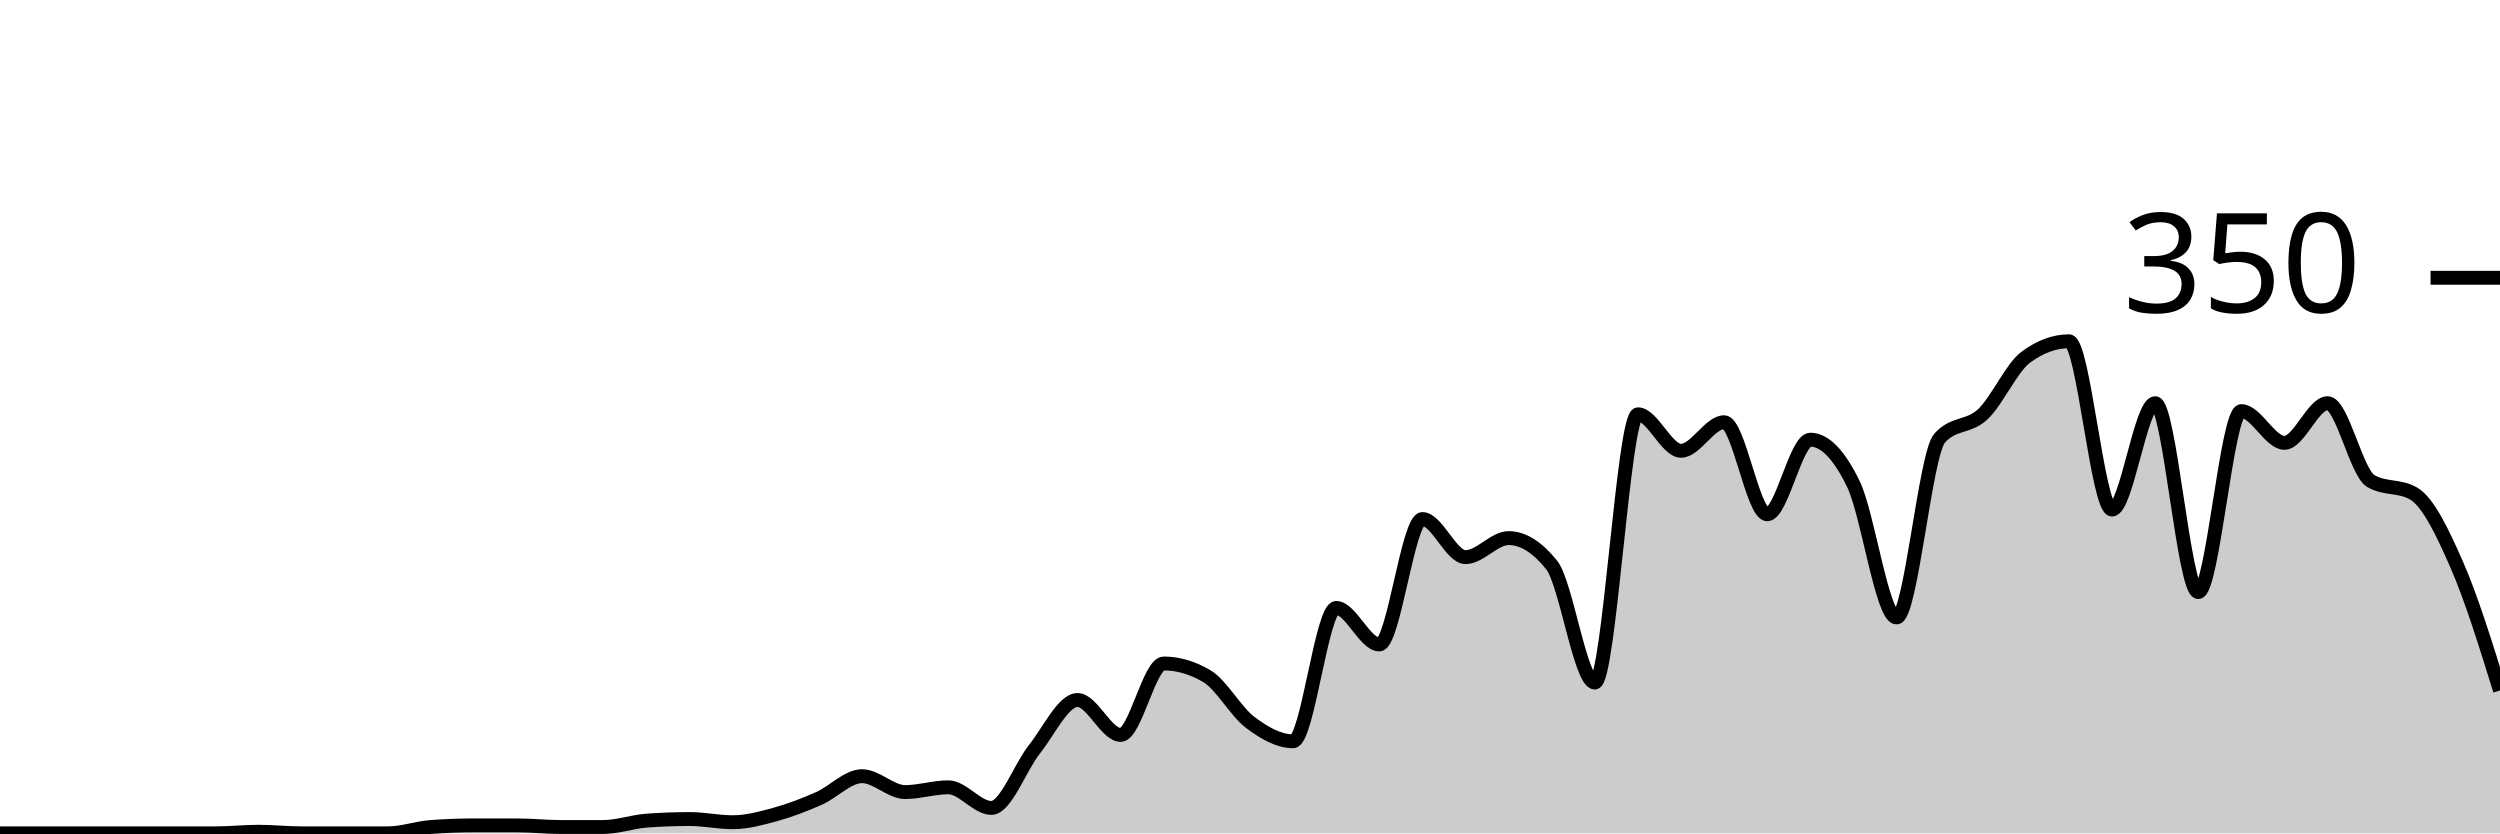
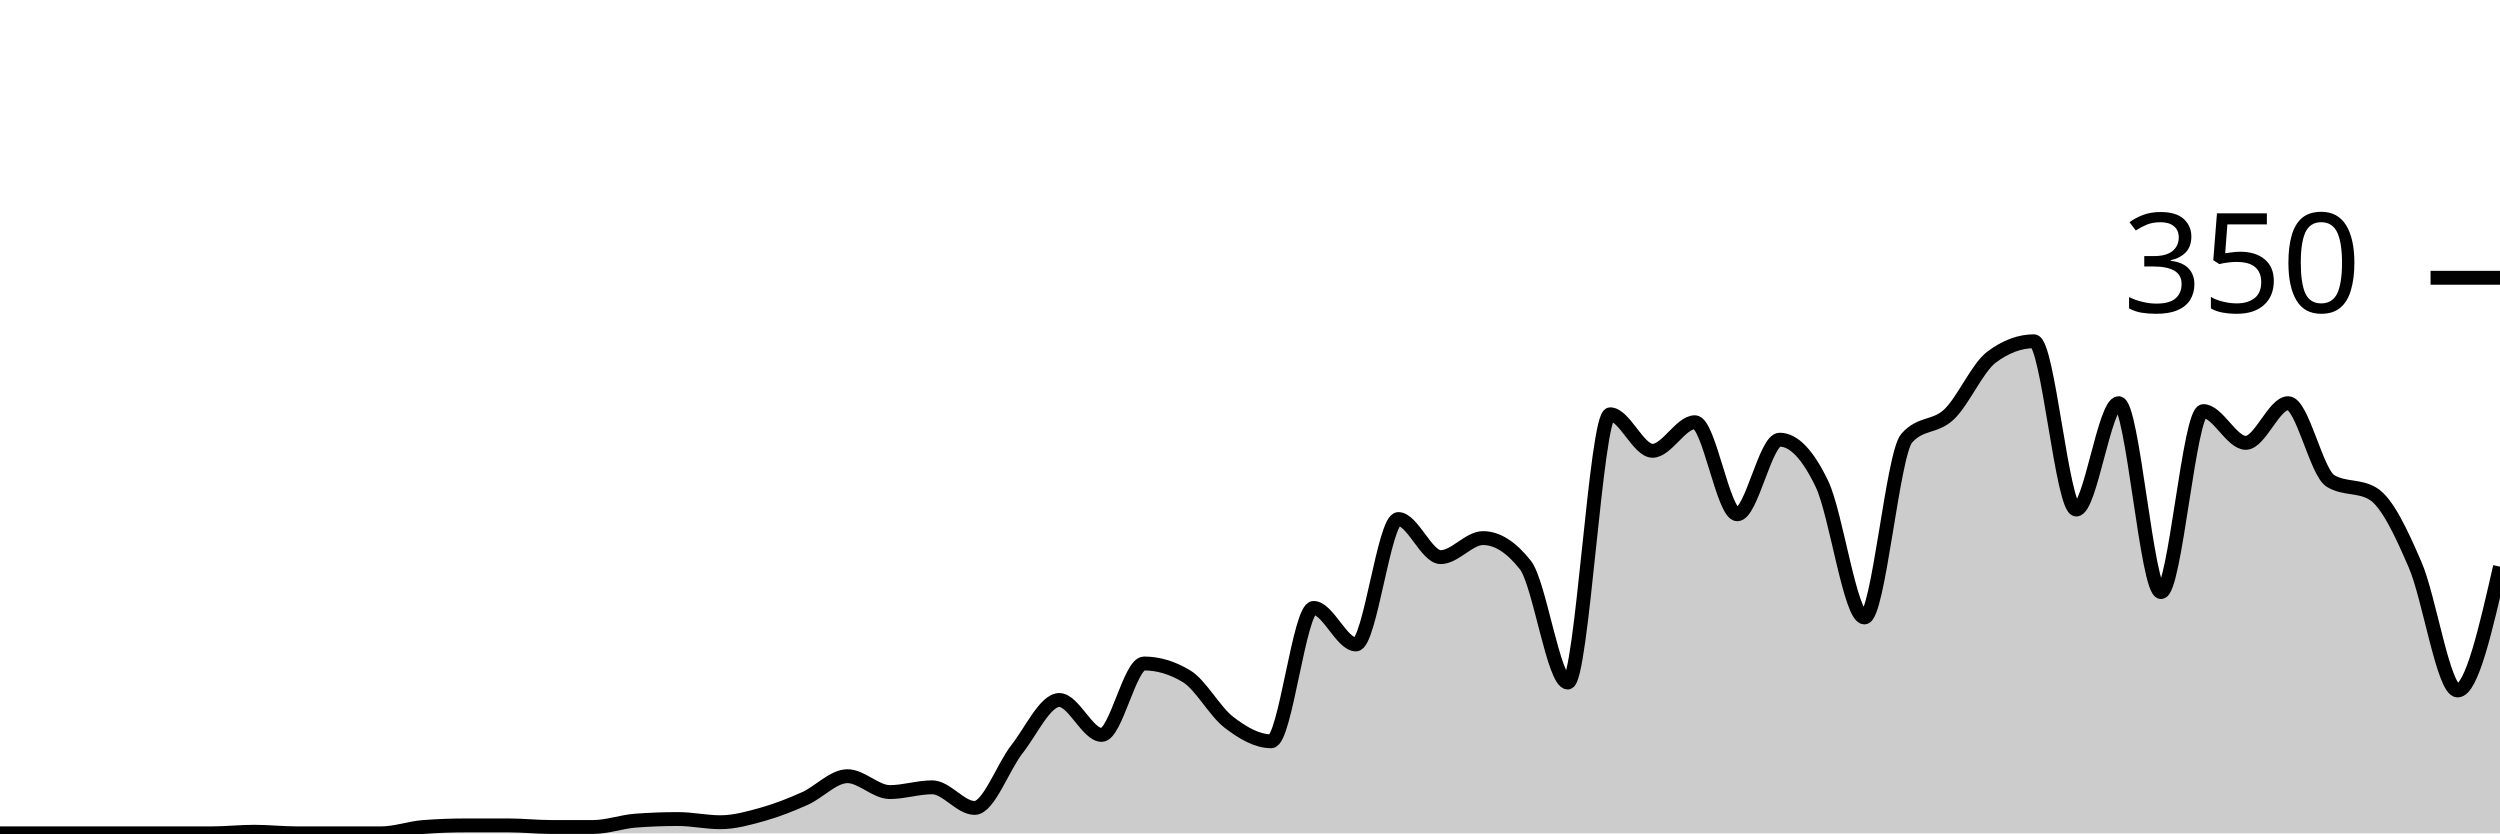
<svg xmlns="http://www.w3.org/2000/svg" viewBox="0 0 180 60">
  <g transform="translate(0,20)">
-     <path class="area" fill="rgba(0, 0, 0, 0.2)" d="M0,40C1.034,40,2.069,40,3.103,40C4.138,40,5.172,40,6.207,40C7.241,40,8.276,40,9.31,40C10.345,40,11.379,40,12.414,40C13.448,40,14.483,40,15.517,40C16.552,40,17.586,39.886,18.621,39.886C19.655,39.886,20.69,40,21.724,40C22.759,40,23.793,40,24.828,40C25.862,40,26.897,40,27.931,40C28.966,40,30,39.619,31.034,39.543C32.069,39.467,33.103,39.429,34.138,39.429C35.172,39.429,36.207,39.429,37.241,39.429C38.276,39.429,39.31,39.543,40.345,39.543C41.379,39.543,42.414,39.543,43.448,39.543C44.483,39.543,45.517,39.162,46.552,39.086C47.586,39.01,48.621,38.971,49.655,38.971C50.69,38.971,51.724,39.2,52.759,39.2C53.793,39.2,54.828,38.914,55.862,38.629C56.897,38.343,57.931,37.943,58.966,37.486C60,37.029,61.034,35.886,62.069,35.886C63.103,35.886,64.138,37.029,65.172,37.029C66.207,37.029,67.241,36.686,68.276,36.686C69.31,36.686,70.345,38.171,71.379,38.171C72.414,38.171,73.448,35.238,74.483,33.943C75.517,32.648,76.552,30.4,77.586,30.4C78.621,30.4,79.655,32.914,80.69,32.914C81.724,32.914,82.759,27.771,83.793,27.771C84.828,27.771,85.862,28.076,86.897,28.686C87.931,29.295,88.966,31.219,90,32C91.034,32.781,92.069,33.371,93.103,33.371C94.138,33.371,95.172,23.771,96.207,23.771C97.241,23.771,98.276,26.4,99.31,26.4C100.345,26.4,101.379,17.371,102.414,17.371C103.448,17.371,104.483,20.114,105.517,20.114C106.552,20.114,107.586,18.743,108.621,18.743C109.655,18.743,110.69,19.39,111.724,20.686C112.759,21.981,113.793,29.143,114.828,29.143C115.862,29.143,116.897,9.829,117.931,9.829C118.966,9.829,120,12.457,121.034,12.457C122.069,12.457,123.103,10.4,124.138,10.4C125.172,10.4,126.207,17.029,127.241,17.029C128.276,17.029,129.31,11.657,130.345,11.657C131.379,11.657,132.414,12.724,133.448,14.857C134.483,16.99,135.517,24.457,136.552,24.457C137.586,24.457,138.621,12.686,139.655,11.543C140.69,10.4,141.724,10.8,142.759,9.829C143.793,8.857,144.828,6.476,145.862,5.714C146.897,4.952,147.931,4.571,148.966,4.571C150,4.571,151.034,16.686,152.069,16.686C153.103,16.686,154.138,9.029,155.172,9.029C156.207,9.029,157.241,22.629,158.276,22.629C159.31,22.629,160.345,9.6,161.379,9.6C162.414,9.6,163.448,11.886,164.483,11.886C165.517,11.886,166.552,9.029,167.586,9.029C168.621,9.029,169.655,14.019,170.69,14.629C171.724,15.238,172.759,14.933,173.793,15.543C174.828,16.152,175.862,18.324,176.897,20.686C177.931,23.048,178.966,26.381,180,29.714L180,40C178.966,40,177.931,40,176.897,40C175.862,40,174.828,40,173.793,40C172.759,40,171.724,40,170.69,40C169.655,40,168.621,40,167.586,40C166.552,40,165.517,40,164.483,40C163.448,40,162.414,40,161.379,40C160.345,40,159.31,40,158.276,40C157.241,40,156.207,40,155.172,40C154.138,40,153.103,40,152.069,40C151.034,40,150,40,148.966,40C147.931,40,146.897,40,145.862,40C144.828,40,143.793,40,142.759,40C141.724,40,140.69,40,139.655,40C138.621,40,137.586,40,136.552,40C135.517,40,134.483,40,133.448,40C132.414,40,131.379,40,130.345,40C129.31,40,128.276,40,127.241,40C126.207,40,125.172,40,124.138,40C123.103,40,122.069,40,121.034,40C120,40,118.966,40,117.931,40C116.897,40,115.862,40,114.828,40C113.793,40,112.759,40,111.724,40C110.69,40,109.655,40,108.621,40C107.586,40,106.552,40,105.517,40C104.483,40,103.448,40,102.414,40C101.379,40,100.345,40,99.31,40C98.276,40,97.241,40,96.207,40C95.172,40,94.138,40,93.103,40C92.069,40,91.034,40,90,40C88.966,40,87.931,40,86.897,40C85.862,40,84.828,40,83.793,40C82.759,40,81.724,40,80.69,40C79.655,40,78.621,40,77.586,40C76.552,40,75.517,40,74.483,40C73.448,40,72.414,40,71.379,40C70.345,40,69.31,40,68.276,40C67.241,40,66.207,40,65.172,40C64.138,40,63.103,40,62.069,40C61.034,40,60,40,58.966,40C57.931,40,56.897,40,55.862,40C54.828,40,53.793,40,52.759,40C51.724,40,50.69,40,49.655,40C48.621,40,47.586,40,46.552,40C45.517,40,44.483,40,43.448,40C42.414,40,41.379,40,40.345,40C39.31,40,38.276,40,37.241,40C36.207,40,35.172,40,34.138,40C33.103,40,32.069,40,31.034,40C30,40,28.966,40,27.931,40C26.897,40,25.862,40,24.828,40C23.793,40,22.759,40,21.724,40C20.69,40,19.655,40,18.621,40C17.586,40,16.552,40,15.517,40C14.483,40,13.448,40,12.414,40C11.379,40,10.345,40,9.31,40C8.276,40,7.241,40,6.207,40C5.172,40,4.138,40,3.103,40C2.069,40,1.034,40,0,40Z" />
-     <path class="line" stroke="black" fill="none" d="M0,40C1.034,40,2.069,40,3.103,40C4.138,40,5.172,40,6.207,40C7.241,40,8.276,40,9.31,40C10.345,40,11.379,40,12.414,40C13.448,40,14.483,40,15.517,40C16.552,40,17.586,39.886,18.621,39.886C19.655,39.886,20.69,40,21.724,40C22.759,40,23.793,40,24.828,40C25.862,40,26.897,40,27.931,40C28.966,40,30,39.619,31.034,39.543C32.069,39.467,33.103,39.429,34.138,39.429C35.172,39.429,36.207,39.429,37.241,39.429C38.276,39.429,39.31,39.543,40.345,39.543C41.379,39.543,42.414,39.543,43.448,39.543C44.483,39.543,45.517,39.162,46.552,39.086C47.586,39.01,48.621,38.971,49.655,38.971C50.69,38.971,51.724,39.2,52.759,39.2C53.793,39.2,54.828,38.914,55.862,38.629C56.897,38.343,57.931,37.943,58.966,37.486C60,37.029,61.034,35.886,62.069,35.886C63.103,35.886,64.138,37.029,65.172,37.029C66.207,37.029,67.241,36.686,68.276,36.686C69.31,36.686,70.345,38.171,71.379,38.171C72.414,38.171,73.448,35.238,74.483,33.943C75.517,32.648,76.552,30.4,77.586,30.4C78.621,30.4,79.655,32.914,80.69,32.914C81.724,32.914,82.759,27.771,83.793,27.771C84.828,27.771,85.862,28.076,86.897,28.686C87.931,29.295,88.966,31.219,90,32C91.034,32.781,92.069,33.371,93.103,33.371C94.138,33.371,95.172,23.771,96.207,23.771C97.241,23.771,98.276,26.4,99.31,26.4C100.345,26.4,101.379,17.371,102.414,17.371C103.448,17.371,104.483,20.114,105.517,20.114C106.552,20.114,107.586,18.743,108.621,18.743C109.655,18.743,110.69,19.39,111.724,20.686C112.759,21.981,113.793,29.143,114.828,29.143C115.862,29.143,116.897,9.829,117.931,9.829C118.966,9.829,120,12.457,121.034,12.457C122.069,12.457,123.103,10.4,124.138,10.4C125.172,10.4,126.207,17.029,127.241,17.029C128.276,17.029,129.31,11.657,130.345,11.657C131.379,11.657,132.414,12.724,133.448,14.857C134.483,16.99,135.517,24.457,136.552,24.457C137.586,24.457,138.621,12.686,139.655,11.543C140.69,10.4,141.724,10.8,142.759,9.829C143.793,8.857,144.828,6.476,145.862,5.714C146.897,4.952,147.931,4.571,148.966,4.571C150,4.571,151.034,16.686,152.069,16.686C153.103,16.686,154.138,9.029,155.172,9.029C156.207,9.029,157.241,22.629,158.276,22.629C159.31,22.629,160.345,9.6,161.379,9.6C162.414,9.6,163.448,11.886,164.483,11.886C165.517,11.886,166.552,9.029,167.586,9.029C168.621,9.029,169.655,14.019,170.69,14.629C171.724,15.238,172.759,14.933,173.793,15.543C174.828,16.152,175.862,18.324,176.897,20.686C177.931,23.048,178.966,26.381,180,29.714" />
+     <path class="area" fill="rgba(0, 0, 0, 0.2)" d="M0,40C1.017,40,2.034,40,3.051,40C4.068,40,5.085,40,6.102,40C7.119,40,8.136,40,9.153,40C10.169,40,11.186,40,12.203,40C13.22,40,14.237,40,15.254,40C16.271,40,17.288,39.886,18.305,39.886C19.322,39.886,20.339,40,21.356,40C22.373,40,23.39,40,24.407,40C25.424,40,26.441,40,27.458,40C28.475,40,29.492,39.619,30.508,39.543C31.525,39.467,32.542,39.429,33.559,39.429C34.576,39.429,35.593,39.429,36.61,39.429C37.627,39.429,38.644,39.543,39.661,39.543C40.678,39.543,41.695,39.543,42.712,39.543C43.729,39.543,44.746,39.162,45.763,39.086C46.78,39.01,47.797,38.971,48.814,38.971C49.831,38.971,50.847,39.2,51.864,39.2C52.881,39.2,53.898,38.914,54.915,38.629C55.932,38.343,56.949,37.943,57.966,37.486C58.983,37.029,60,35.886,61.017,35.886C62.034,35.886,63.051,37.029,64.068,37.029C65.085,37.029,66.102,36.686,67.119,36.686C68.136,36.686,69.153,38.171,70.169,38.171C71.186,38.171,72.203,35.238,73.22,33.943C74.237,32.648,75.254,30.4,76.271,30.4C77.288,30.4,78.305,32.914,79.322,32.914C80.339,32.914,81.356,27.771,82.373,27.771C83.39,27.771,84.407,28.076,85.424,28.686C86.441,29.295,87.458,31.219,88.475,32C89.492,32.781,90.508,33.371,91.525,33.371C92.542,33.371,93.559,23.771,94.576,23.771C95.593,23.771,96.61,26.4,97.627,26.4C98.644,26.4,99.661,17.371,100.678,17.371C101.695,17.371,102.712,20.114,103.729,20.114C104.746,20.114,105.763,18.743,106.78,18.743C107.797,18.743,108.814,19.39,109.831,20.686C110.847,21.981,111.864,29.143,112.881,29.143C113.898,29.143,114.915,9.829,115.932,9.829C116.949,9.829,117.966,12.457,118.983,12.457C120,12.457,121.017,10.4,122.034,10.4C123.051,10.4,124.068,17.029,125.085,17.029C126.102,17.029,127.119,11.657,128.136,11.657C129.153,11.657,130.169,12.724,131.186,14.857C132.203,16.99,133.22,24.457,134.237,24.457C135.254,24.457,136.271,12.686,137.288,11.543C138.305,10.4,139.322,10.8,140.339,9.829C141.356,8.857,142.373,6.476,143.39,5.714C144.407,4.952,145.424,4.571,146.441,4.571C147.458,4.571,148.475,16.686,149.492,16.686C150.508,16.686,151.525,9.029,152.542,9.029C153.559,9.029,154.576,22.629,155.593,22.629C156.61,22.629,157.627,9.6,158.644,9.6C159.661,9.6,160.678,11.886,161.695,11.886C162.712,11.886,163.729,9.029,164.746,9.029C165.763,9.029,166.78,14.019,167.797,14.629C168.814,15.238,169.831,14.933,170.847,15.543C171.864,16.152,172.881,18.324,173.898,20.686C174.915,23.048,175.932,29.714,176.949,29.714C177.966,29.714,178.983,25.257,180,20.8L180,40C178.983,40,177.966,40,176.949,40C175.932,40,174.915,40,173.898,40C172.881,40,171.864,40,170.847,40C169.831,40,168.814,40,167.797,40C166.78,40,165.763,40,164.746,40C163.729,40,162.712,40,161.695,40C160.678,40,159.661,40,158.644,40C157.627,40,156.61,40,155.593,40C154.576,40,153.559,40,152.542,40C151.525,40,150.508,40,149.492,40C148.475,40,147.458,40,146.441,40C145.424,40,144.407,40,143.39,40C142.373,40,141.356,40,140.339,40C139.322,40,138.305,40,137.288,40C136.271,40,135.254,40,134.237,40C133.22,40,132.203,40,131.186,40C130.169,40,129.153,40,128.136,40C127.119,40,126.102,40,125.085,40C124.068,40,123.051,40,122.034,40C121.017,40,120,40,118.983,40C117.966,40,116.949,40,115.932,40C114.915,40,113.898,40,112.881,40C111.864,40,110.847,40,109.831,40C108.814,40,107.797,40,106.78,40C105.763,40,104.746,40,103.729,40C102.712,40,101.695,40,100.678,40C99.661,40,98.644,40,97.627,40C96.61,40,95.593,40,94.576,40C93.559,40,92.542,40,91.525,40C90.508,40,89.492,40,88.475,40C87.458,40,86.441,40,85.424,40C84.407,40,83.39,40,82.373,40C81.356,40,80.339,40,79.322,40C78.305,40,77.288,40,76.271,40C75.254,40,74.237,40,73.22,40C72.203,40,71.186,40,70.169,40C69.153,40,68.136,40,67.119,40C66.102,40,65.085,40,64.068,40C63.051,40,62.034,40,61.017,40C60,40,58.983,40,57.966,40C56.949,40,55.932,40,54.915,40C53.898,40,52.881,40,51.864,40C50.847,40,49.831,40,48.814,40C47.797,40,46.78,40,45.763,40C44.746,40,43.729,40,42.712,40C41.695,40,40.678,40,39.661,40C38.644,40,37.627,40,36.61,40C35.593,40,34.576,40,33.559,40C32.542,40,31.525,40,30.508,40C29.492,40,28.475,40,27.458,40C26.441,40,25.424,40,24.407,40C23.39,40,22.373,40,21.356,40C20.339,40,19.322,40,18.305,40C17.288,40,16.271,40,15.254,40C14.237,40,13.22,40,12.203,40C11.186,40,10.169,40,9.153,40C8.136,40,7.119,40,6.102,40C5.085,40,4.068,40,3.051,40C2.034,40,1.017,40,0,40Z" />
+     <path class="line" stroke="black" fill="none" d="M0,40C1.017,40,2.034,40,3.051,40C4.068,40,5.085,40,6.102,40C7.119,40,8.136,40,9.153,40C10.169,40,11.186,40,12.203,40C13.22,40,14.237,40,15.254,40C16.271,40,17.288,39.886,18.305,39.886C19.322,39.886,20.339,40,21.356,40C22.373,40,23.39,40,24.407,40C25.424,40,26.441,40,27.458,40C28.475,40,29.492,39.619,30.508,39.543C31.525,39.467,32.542,39.429,33.559,39.429C34.576,39.429,35.593,39.429,36.61,39.429C37.627,39.429,38.644,39.543,39.661,39.543C40.678,39.543,41.695,39.543,42.712,39.543C43.729,39.543,44.746,39.162,45.763,39.086C46.78,39.01,47.797,38.971,48.814,38.971C49.831,38.971,50.847,39.2,51.864,39.2C52.881,39.2,53.898,38.914,54.915,38.629C55.932,38.343,56.949,37.943,57.966,37.486C58.983,37.029,60,35.886,61.017,35.886C62.034,35.886,63.051,37.029,64.068,37.029C65.085,37.029,66.102,36.686,67.119,36.686C68.136,36.686,69.153,38.171,70.169,38.171C71.186,38.171,72.203,35.238,73.22,33.943C74.237,32.648,75.254,30.4,76.271,30.4C77.288,30.4,78.305,32.914,79.322,32.914C80.339,32.914,81.356,27.771,82.373,27.771C83.39,27.771,84.407,28.076,85.424,28.686C86.441,29.295,87.458,31.219,88.475,32C89.492,32.781,90.508,33.371,91.525,33.371C92.542,33.371,93.559,23.771,94.576,23.771C95.593,23.771,96.61,26.4,97.627,26.4C98.644,26.4,99.661,17.371,100.678,17.371C101.695,17.371,102.712,20.114,103.729,20.114C104.746,20.114,105.763,18.743,106.78,18.743C107.797,18.743,108.814,19.39,109.831,20.686C110.847,21.981,111.864,29.143,112.881,29.143C113.898,29.143,114.915,9.829,115.932,9.829C116.949,9.829,117.966,12.457,118.983,12.457C120,12.457,121.017,10.4,122.034,10.4C123.051,10.4,124.068,17.029,125.085,17.029C126.102,17.029,127.119,11.657,128.136,11.657C129.153,11.657,130.169,12.724,131.186,14.857C132.203,16.99,133.22,24.457,134.237,24.457C135.254,24.457,136.271,12.686,137.288,11.543C138.305,10.4,139.322,10.8,140.339,9.829C141.356,8.857,142.373,6.476,143.39,5.714C144.407,4.952,145.424,4.571,146.441,4.571C147.458,4.571,148.475,16.686,149.492,16.686C150.508,16.686,151.525,9.029,152.542,9.029C153.559,9.029,154.576,22.629,155.593,22.629C156.61,22.629,157.627,9.6,158.644,9.6C159.661,9.6,160.678,11.886,161.695,11.886C162.712,11.886,163.729,9.029,164.746,9.029C165.763,9.029,166.78,14.019,167.797,14.629C168.814,15.238,169.831,14.933,170.847,15.543C171.864,16.152,172.881,18.324,173.898,20.686C174.915,23.048,175.932,29.714,176.949,29.714C177.966,29.714,178.983,25.257,180,20.8" />
    <path class="axis-ceiling" stroke-width="1" stroke="black" fill="none" d="M175,0L180,0" />
    <text class="axis-ceiling-label" font-family="sans-serif" text-anchor="end" font-size="10px" x="170" y="2.5">350</text>
  </g>
</svg>
